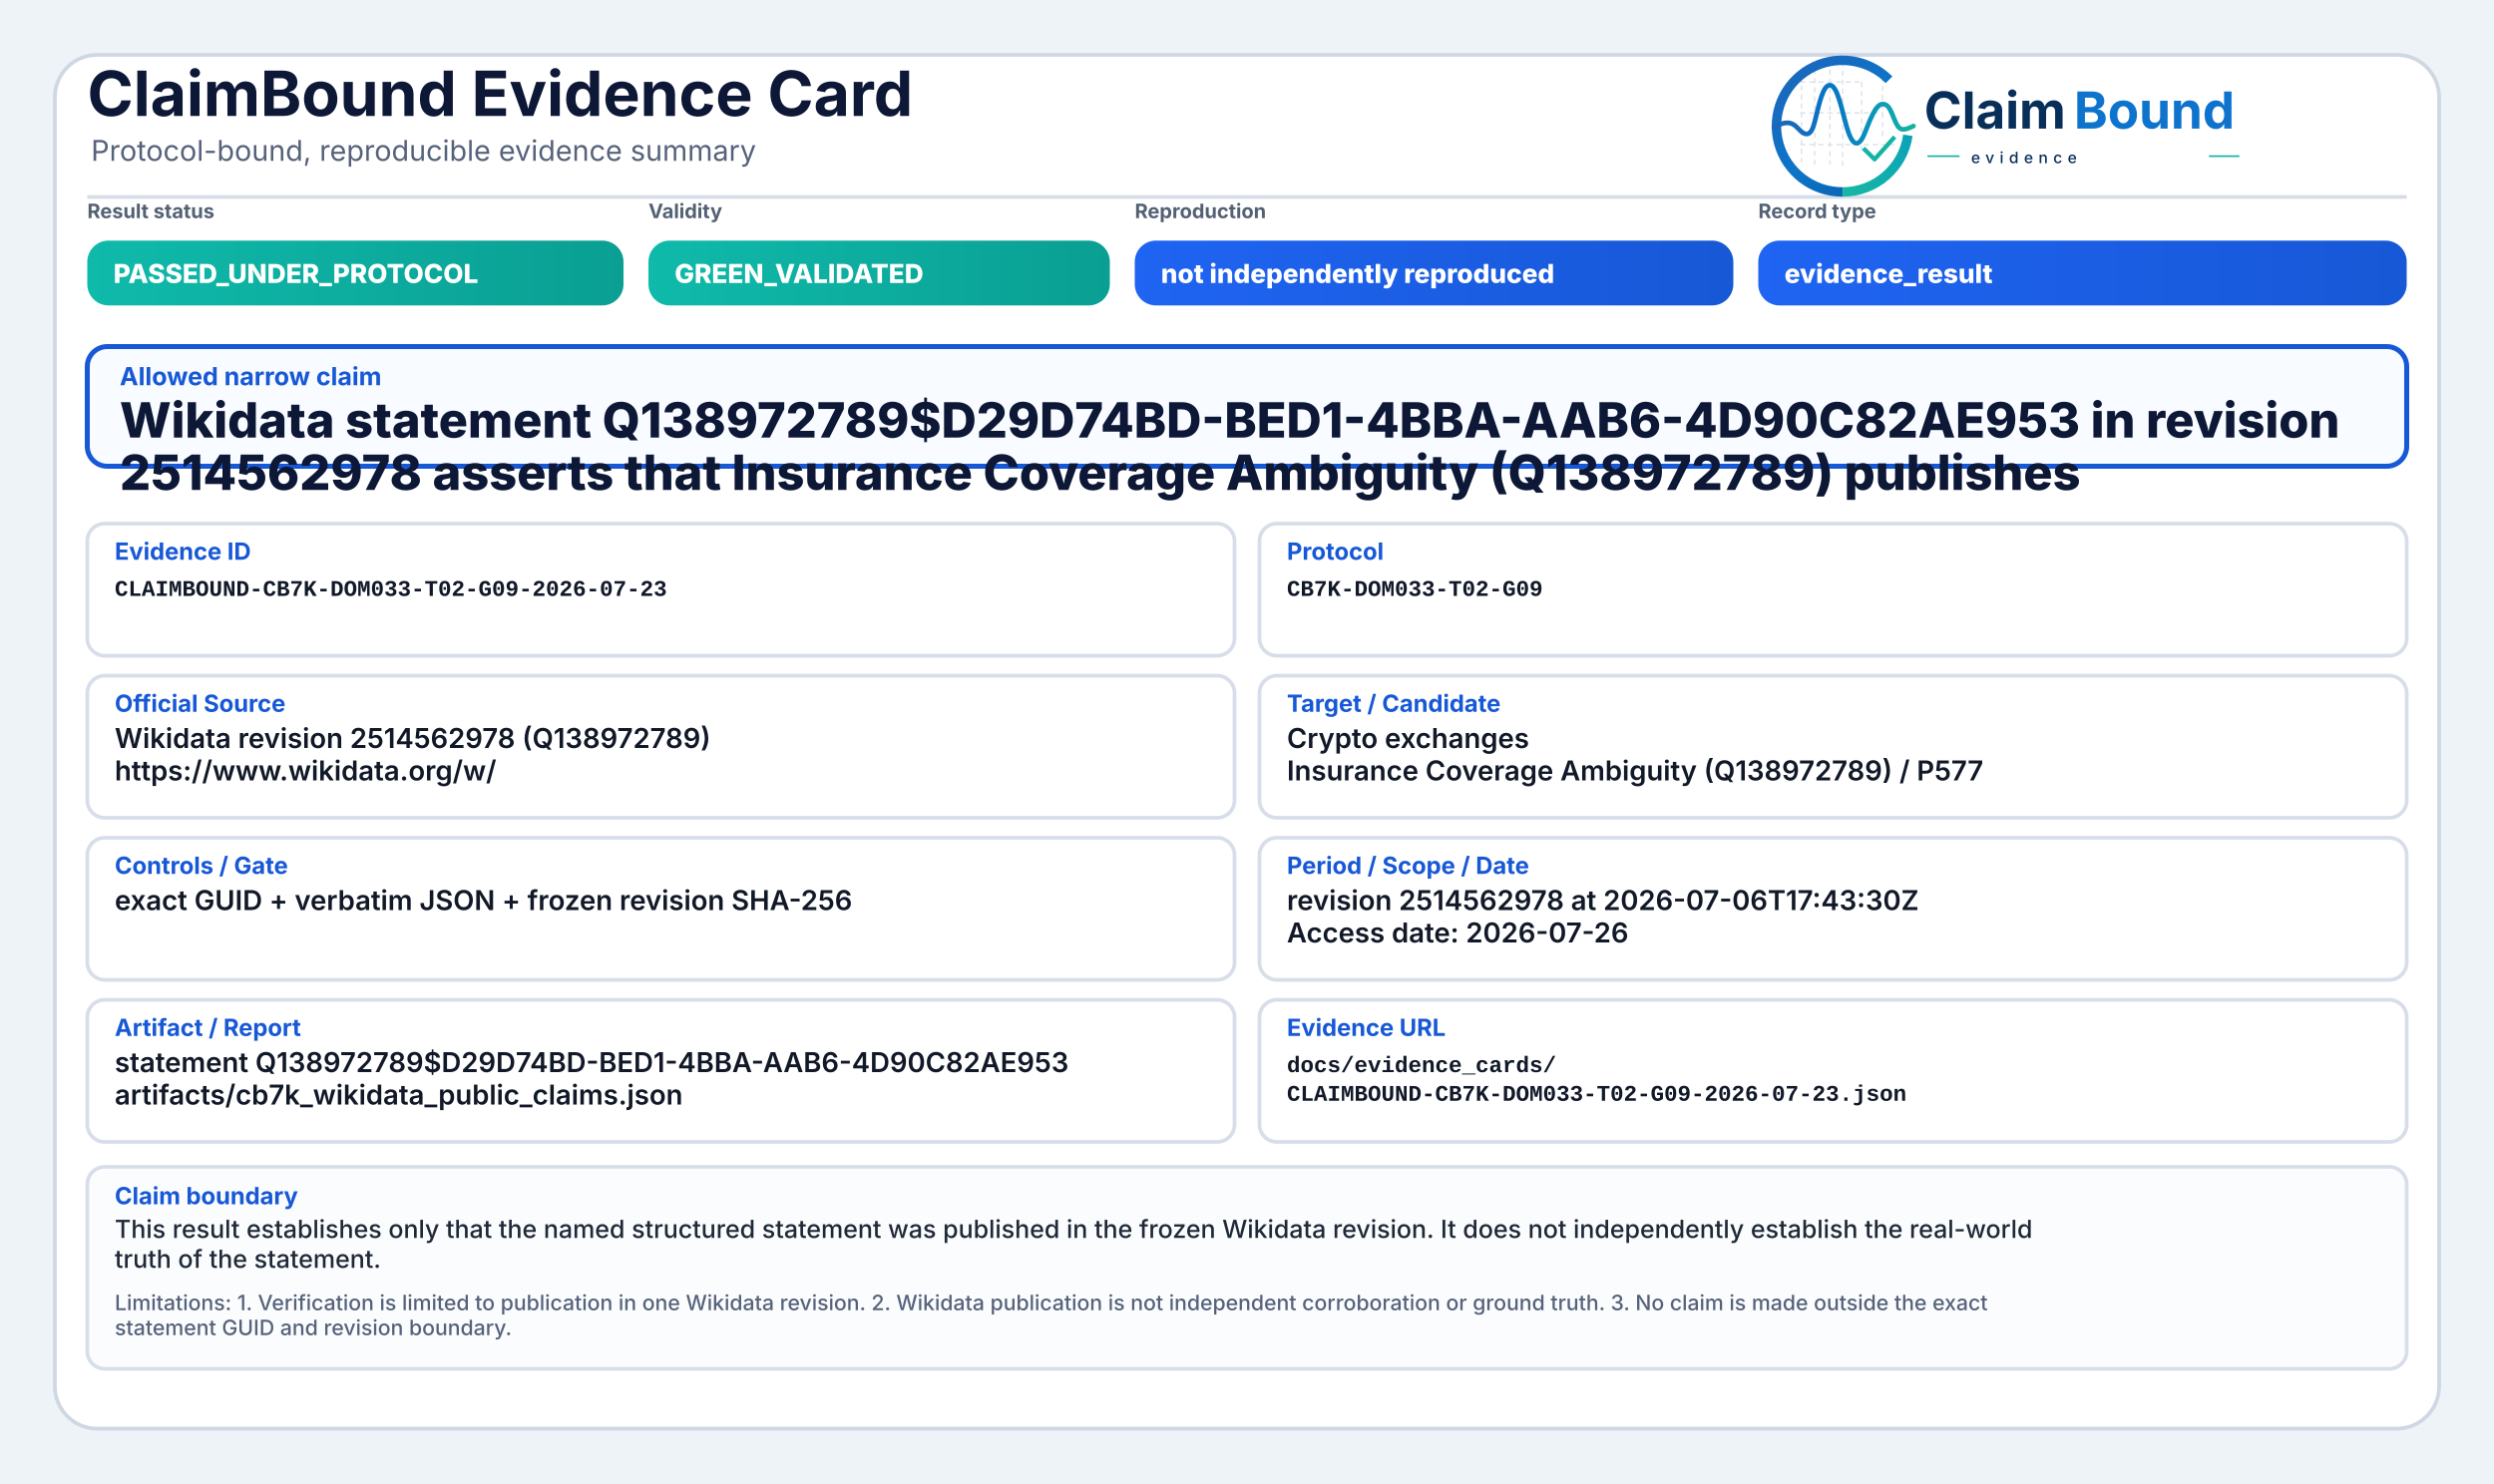
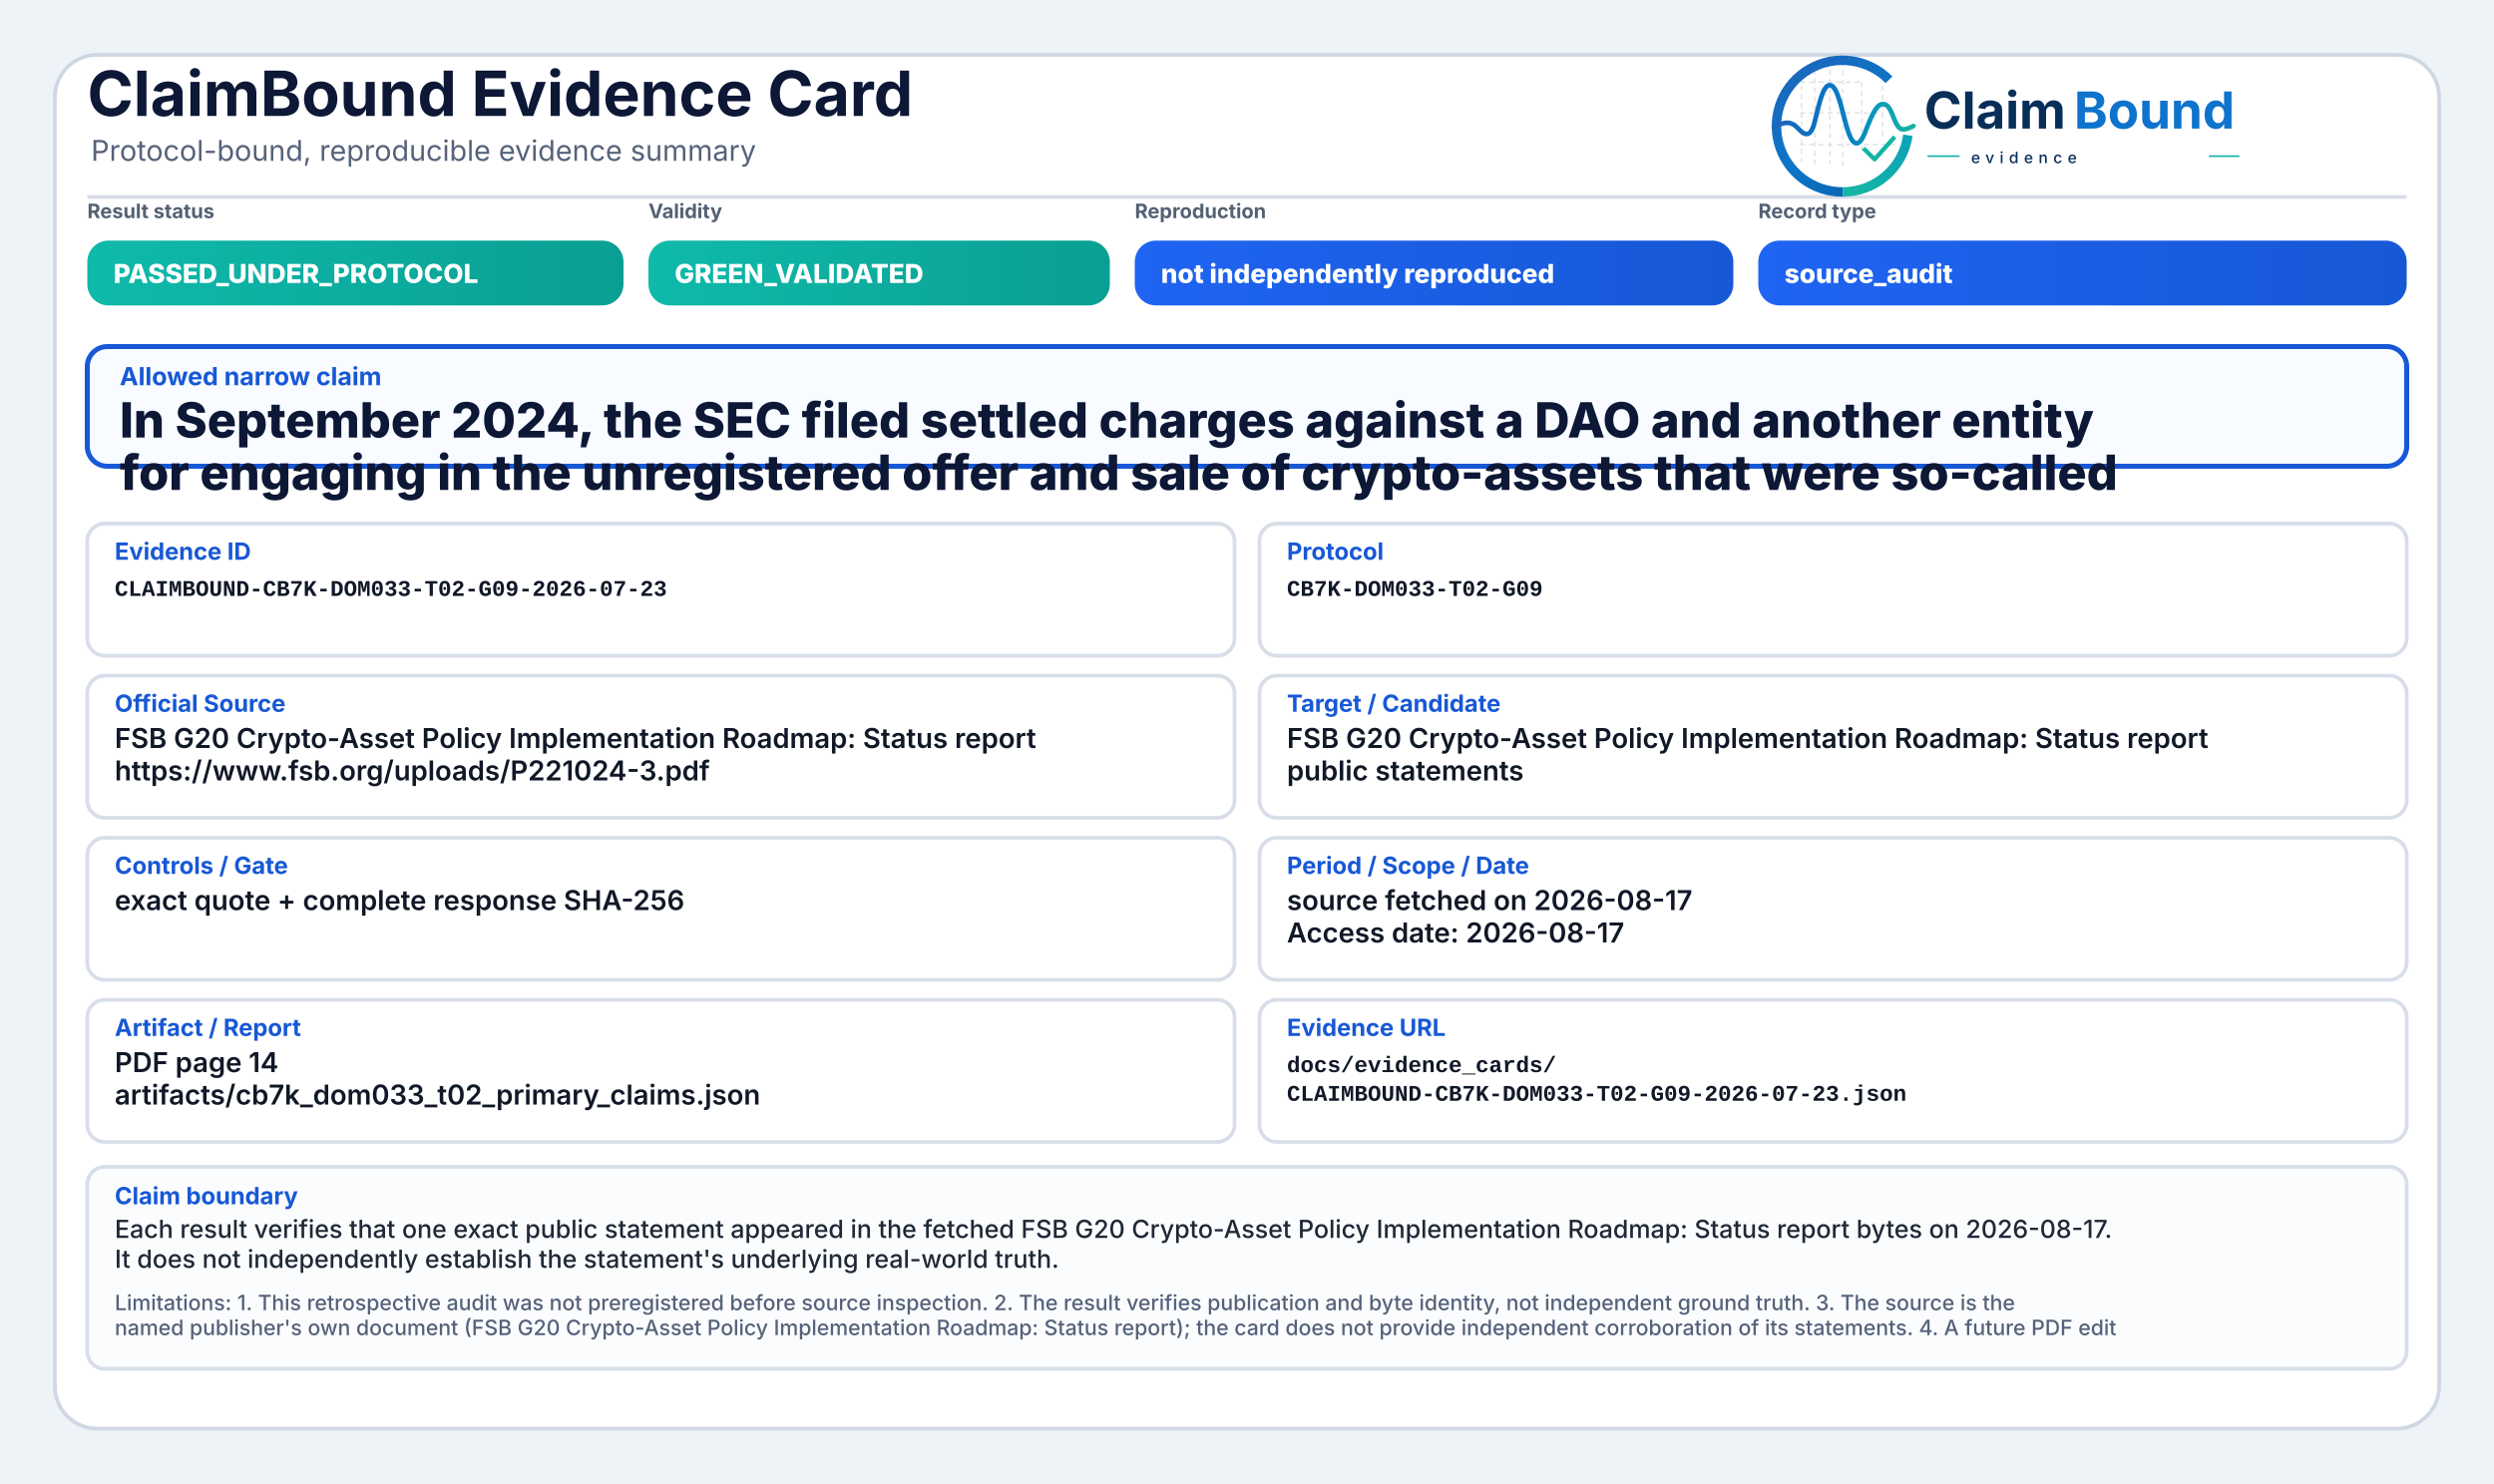
<svg xmlns="http://www.w3.org/2000/svg" width="2000" height="1190" viewBox="0 0 2000 1190" role="img" aria-label="ClaimBound Evidence Card">
  <defs>
    <linearGradient id="greenGrad" x1="0" y1="0" x2="1" y2="0">
      <stop offset="0%" stop-color="#0fbaaa" />
      <stop offset="100%" stop-color="#0a9f93" />
    </linearGradient>
    <linearGradient id="yellowGrad" x1="0" y1="0" x2="1" y2="0">
      <stop offset="0%" stop-color="#fbbf24" />
      <stop offset="100%" stop-color="#d97706" />
    </linearGradient>
    <linearGradient id="amberGrad" x1="0" y1="0" x2="1" y2="0">
      <stop offset="0%" stop-color="#f97316" />
      <stop offset="100%" stop-color="#c2410c" />
    </linearGradient>
    <linearGradient id="redGrad" x1="0" y1="0" x2="1" y2="0">
      <stop offset="0%" stop-color="#ef4444" />
      <stop offset="100%" stop-color="#b91c1c" />
    </linearGradient>
    <linearGradient id="grayGrad" x1="0" y1="0" x2="1" y2="0">
      <stop offset="0%" stop-color="#64748b" />
      <stop offset="100%" stop-color="#475569" />
    </linearGradient>
    <linearGradient id="blueGrad" x1="0" y1="0" x2="1" y2="0">
      <stop offset="0%" stop-color="#1f64f2" />
      <stop offset="100%" stop-color="#1758d6" />
    </linearGradient>
    <linearGradient id="logoRingBlue" x1="73" y1="453" x2="348" y2="793" gradientUnits="userSpaceOnUse">
      <stop offset="0" stop-color="#1E64BA" />
      <stop offset="0.55" stop-color="#0C75C8" />
      <stop offset="1" stop-color="#0A5FAB" />
    </linearGradient>
    <linearGradient id="logoRingTeal" x1="221" y1="792" x2="403" y2="594" gradientUnits="userSpaceOnUse">
      <stop offset="0" stop-color="#18B7A3" />
      <stop offset="1" stop-color="#089EBC" />
    </linearGradient>
    <linearGradient id="logoSignalGradient" x1="61" y1="628" x2="404" y2="628" gradientUnits="userSpaceOnUse">
      <stop offset="0" stop-color="#1E64BA" />
      <stop offset="0.43" stop-color="#0877C4" />
      <stop offset="0.72" stop-color="#0A97BB" />
      <stop offset="1" stop-color="#14B69E" />
    </linearGradient>
  </defs>
  <rect x="0" y="0" width="2000" height="1190" fill="#eef3f8" />
  <rect x="44" y="44" width="1912" height="1102" rx="34" fill="#ffffff" stroke="#cfd7e3" stroke-width="3" />
  <path d="M70 158 H1930" stroke="#d7dde7" stroke-width="3" />
  <text x="70" y="93" font-family="Inter, Segoe UI, Arial, sans-serif" font-size="50" font-weight="750" fill="#0d1736">ClaimBound Evidence Card</text>
  <text x="73" y="129" font-family="Inter, Segoe UI, Arial, sans-serif" font-size="23" font-weight="400" fill="#55627a">Protocol-bound, reproducible evidence summary</text>
  <g aria-label="ClaimBound evidence logo" transform="translate(1415,52) scale(0.33) translate(-40,-478)">
    <g stroke-linecap="butt" stroke-linejoin="round">
      <g stroke="#CBD3DC" stroke-width="3.2" stroke-linecap="round" stroke-dasharray="10 12" opacity="0.72">
        <path d="M130 507V714" />
        <path d="M162 490V719" />
        <path d="M199 491V719" />
        <path d="M230 471V726" />
        <path d="M276 521V690" />
        <path d="M327 508V650" />
        <path d="M128 520H277" />
        <path d="M128 595H327" />
        <path d="M128 672H355" />
      </g>
      <path d="M342.6 514.3A160 160 0 1 0 230 787" fill="none" stroke="url(#logoRingBlue)" stroke-width="23" />
      <path d="M230 787A160 160 0 0 0 388.4 649.3" fill="none" stroke="url(#logoRingTeal)" stroke-width="23" />
      <path d="M63 629.5C87 616.4 104.3 613.6 121.2 632.2C140.7 653.8 153.4 651.6 162.1 616.2C173.8 568.5 182.5 527.5 198.9 527.5C217.5 527.5 228.4 590.6 240.3 630.8C253.4 675.4 268.6 682.8 284.6 641.5C303.5 592.9 315.2 567.6 333.7 574.7C352.6 582 355.7 635.1 376.6 634.9C386.2 634.8 394 630.4 402 626.8" fill="none" stroke="url(#logoSignalGradient)" stroke-width="11.5" stroke-linecap="round" />
      <path d="M284 684.5L307.5 707.7L353 657" fill="none" stroke="#12B4A4" stroke-width="10.5" stroke-linecap="square" />
    </g>
    <text x="428" y="633" font-family="Inter, Segoe UI, Arial, sans-serif" font-size="124" font-weight="750" fill="#082F59" text-rendering="geometricPrecision">Claim</text>
    <text x="792" y="633" font-family="Inter, Segoe UI, Arial, sans-serif" font-size="124" font-weight="750" fill="#0E73CC" text-rendering="geometricPrecision">Bound</text>
    <line x1="436" y1="700" x2="514" y2="700" stroke="#11AFA9" stroke-width="4" />
    <text x="542" y="717" font-family="Inter, Segoe UI, Arial, sans-serif" font-size="38" font-weight="500" letter-spacing="13" fill="#082F59">evidence</text>
    <line x1="1120" y1="700" x2="1194" y2="700" stroke="#11AFA9" stroke-width="4" />
  </g>
  <text x="70" y="175" font-family="Inter, Segoe UI, Arial, sans-serif" font-size="16" font-weight="650" fill="#536174">Result status</text>
  <rect x="70" y="193" width="430" height="52" rx="17" fill="url(#greenGrad)" />
  <text x="91" y="227" font-family="Inter, Segoe UI, Arial, sans-serif" font-size="21" font-weight="800" fill="#ffffff">PASSED_UNDER_PROTOCOL</text>
  <text x="520" y="175" font-family="Inter, Segoe UI, Arial, sans-serif" font-size="16" font-weight="650" fill="#536174">Validity</text>
  <rect x="520" y="193" width="370" height="52" rx="17" fill="url(#greenGrad)" />
  <text x="541" y="227" font-family="Inter, Segoe UI, Arial, sans-serif" font-size="21" font-weight="800" fill="#ffffff">GREEN_VALIDATED</text>
  <text x="910" y="175" font-family="Inter, Segoe UI, Arial, sans-serif" font-size="16" font-weight="650" fill="#536174">Reproduction</text>
  <rect x="910" y="193" width="480" height="52" rx="17" fill="url(#blueGrad)" />
  <text x="931" y="227" font-family="Inter, Segoe UI, Arial, sans-serif" font-size="21" font-weight="800" fill="#ffffff">not independently reproduced</text>
  <text x="1410" y="175" font-family="Inter, Segoe UI, Arial, sans-serif" font-size="16" font-weight="650" fill="#536174">Record type</text>
  <rect x="1410" y="193" width="520" height="52" rx="17" fill="url(#blueGrad)" />
-   <text x="1431" y="227" font-family="Inter, Segoe UI, Arial, sans-serif" font-size="21" font-weight="800" fill="#ffffff">evidence_result</text>
+   <text x="1431" y="227" font-family="Inter, Segoe UI, Arial, sans-serif" font-size="21" font-weight="800" fill="#ffffff">source_audit</text>
  <rect x="70" y="278" width="1860" height="96" rx="16" fill="#f8fbff" stroke="#1758d6" stroke-width="4" />
  <text x="96" y="309" font-family="Inter, Segoe UI, Arial, sans-serif" font-size="20" font-weight="750" fill="#1758d6">Allowed narrow claim</text>
-   <text x="96" y="351" font-family="Inter, Segoe UI, Arial, sans-serif" font-size="39" font-weight="800" fill="#0d1736">Wikidata statement Q138972789$D29D74BD-BED1-4BBA-AAB6-4D90C82AE953 in revision</text>
-   <text x="96" y="393" font-family="Inter, Segoe UI, Arial, sans-serif" font-size="39" font-weight="800" fill="#0d1736">2514562978 asserts that Insurance Coverage Ambiguity (Q138972789) publishes</text>
+   <text x="96" y="351" font-family="Inter, Segoe UI, Arial, sans-serif" font-size="39" font-weight="800" fill="#0d1736">In September 2024, the SEC filed settled charges against a DAO and another entity</text>
+   <text x="96" y="393" font-family="Inter, Segoe UI, Arial, sans-serif" font-size="39" font-weight="800" fill="#0d1736">for engaging in the unregistered offer and sale of crypto-assets that were so-called</text>
  <rect x="70" y="420" width="920" height="106" rx="14" fill="#ffffff" stroke="#d8dee9" stroke-width="3" />
  <text x="92" y="449" font-family="Inter, Segoe UI, Arial, sans-serif" font-size="19" font-weight="750" fill="#1758d6">Evidence ID</text>
  <text x="92" y="478" font-family="SFMono-Regular, Consolas, Liberation Mono, monospace" font-size="18" font-weight="600" fill="#111827">CLAIMBOUND-CB7K-DOM033-T02-G09-2026-07-23</text>
  <rect x="1010" y="420" width="920" height="106" rx="14" fill="#ffffff" stroke="#d8dee9" stroke-width="3" />
  <text x="1032" y="449" font-family="Inter, Segoe UI, Arial, sans-serif" font-size="19" font-weight="750" fill="#1758d6">Protocol</text>
  <text x="1032" y="478" font-family="SFMono-Regular, Consolas, Liberation Mono, monospace" font-size="18" font-weight="600" fill="#111827">CB7K-DOM033-T02-G09</text>
  <rect x="70" y="542" width="920" height="114" rx="14" fill="#ffffff" stroke="#d8dee9" stroke-width="3" />
  <text x="92" y="571" font-family="Inter, Segoe UI, Arial, sans-serif" font-size="19" font-weight="750" fill="#1758d6">Official Source</text>
-   <text x="92" y="600" font-family="Inter, Segoe UI, Arial, sans-serif" font-size="22" font-weight="600" fill="#111827">Wikidata revision 2514562978 (Q138972789)</text>
-   <text x="92" y="626" font-family="Inter, Segoe UI, Arial, sans-serif" font-size="22" font-weight="600" fill="#111827">https://www.wikidata.org/w/</text>
+   <text x="92" y="600" font-family="Inter, Segoe UI, Arial, sans-serif" font-size="22" font-weight="600" fill="#111827">FSB G20 Crypto-Asset Policy Implementation Roadmap: Status report</text>
+   <text x="92" y="626" font-family="Inter, Segoe UI, Arial, sans-serif" font-size="22" font-weight="600" fill="#111827">https://www.fsb.org/uploads/P221024-3.pdf</text>
  <rect x="1010" y="542" width="920" height="114" rx="14" fill="#ffffff" stroke="#d8dee9" stroke-width="3" />
  <text x="1032" y="571" font-family="Inter, Segoe UI, Arial, sans-serif" font-size="19" font-weight="750" fill="#1758d6">Target / Candidate</text>
-   <text x="1032" y="600" font-family="Inter, Segoe UI, Arial, sans-serif" font-size="22" font-weight="600" fill="#111827">Crypto exchanges</text>
-   <text x="1032" y="626" font-family="Inter, Segoe UI, Arial, sans-serif" font-size="22" font-weight="600" fill="#111827">Insurance Coverage Ambiguity (Q138972789) / P577</text>
+   <text x="1032" y="600" font-family="Inter, Segoe UI, Arial, sans-serif" font-size="22" font-weight="600" fill="#111827">FSB G20 Crypto-Asset Policy Implementation Roadmap: Status report</text>
+   <text x="1032" y="626" font-family="Inter, Segoe UI, Arial, sans-serif" font-size="22" font-weight="600" fill="#111827">public statements</text>
  <rect x="70" y="672" width="920" height="114" rx="14" fill="#ffffff" stroke="#d8dee9" stroke-width="3" />
  <text x="92" y="701" font-family="Inter, Segoe UI, Arial, sans-serif" font-size="19" font-weight="750" fill="#1758d6">Controls / Gate</text>
-   <text x="92" y="730" font-family="Inter, Segoe UI, Arial, sans-serif" font-size="22" font-weight="600" fill="#111827">exact GUID + verbatim JSON + frozen revision SHA-256</text>
+   <text x="92" y="730" font-family="Inter, Segoe UI, Arial, sans-serif" font-size="22" font-weight="600" fill="#111827">exact quote + complete response SHA-256</text>
  <rect x="1010" y="672" width="920" height="114" rx="14" fill="#ffffff" stroke="#d8dee9" stroke-width="3" />
  <text x="1032" y="701" font-family="Inter, Segoe UI, Arial, sans-serif" font-size="19" font-weight="750" fill="#1758d6">Period / Scope / Date</text>
-   <text x="1032" y="730" font-family="Inter, Segoe UI, Arial, sans-serif" font-size="22" font-weight="600" fill="#111827">revision 2514562978 at 2026-07-06T17:43:30Z</text>
-   <text x="1032" y="756" font-family="Inter, Segoe UI, Arial, sans-serif" font-size="22" font-weight="600" fill="#111827">Access date: 2026-07-26</text>
+   <text x="1032" y="730" font-family="Inter, Segoe UI, Arial, sans-serif" font-size="22" font-weight="600" fill="#111827">source fetched on 2026-08-17</text>
+   <text x="1032" y="756" font-family="Inter, Segoe UI, Arial, sans-serif" font-size="22" font-weight="600" fill="#111827">Access date: 2026-08-17</text>
  <rect x="70" y="802" width="920" height="114" rx="14" fill="#ffffff" stroke="#d8dee9" stroke-width="3" />
  <text x="92" y="831" font-family="Inter, Segoe UI, Arial, sans-serif" font-size="19" font-weight="750" fill="#1758d6">Artifact / Report</text>
-   <text x="92" y="860" font-family="Inter, Segoe UI, Arial, sans-serif" font-size="22" font-weight="600" fill="#111827">statement Q138972789$D29D74BD-BED1-4BBA-AAB6-4D90C82AE953</text>
-   <text x="92" y="886" font-family="Inter, Segoe UI, Arial, sans-serif" font-size="22" font-weight="600" fill="#111827">artifacts/cb7k_wikidata_public_claims.json</text>
+   <text x="92" y="860" font-family="Inter, Segoe UI, Arial, sans-serif" font-size="22" font-weight="600" fill="#111827">PDF page 14</text>
+   <text x="92" y="886" font-family="Inter, Segoe UI, Arial, sans-serif" font-size="22" font-weight="600" fill="#111827">artifacts/cb7k_dom033_t02_primary_claims.json</text>
  <rect x="1010" y="802" width="920" height="114" rx="14" fill="#ffffff" stroke="#d8dee9" stroke-width="3" />
  <text x="1032" y="831" font-family="Inter, Segoe UI, Arial, sans-serif" font-size="19" font-weight="750" fill="#1758d6">Evidence URL</text>
  <text x="1032" y="860" font-family="SFMono-Regular, Consolas, Liberation Mono, monospace" font-size="18" font-weight="600" fill="#111827">docs/evidence_cards/</text>
  <text x="1032" y="883" font-family="SFMono-Regular, Consolas, Liberation Mono, monospace" font-size="18" font-weight="600" fill="#111827">CLAIMBOUND-CB7K-DOM033-T02-G09-2026-07-23.json</text>
  <rect x="70" y="936" width="1860" height="162" rx="14" fill="#fbfcfe" stroke="#d8dee9" stroke-width="3" />
  <text x="92" y="966" font-family="Inter, Segoe UI, Arial, sans-serif" font-size="19" font-weight="750" fill="#1758d6">Claim boundary</text>
-   <text x="92" y="993" font-family="Inter, Segoe UI, Arial, sans-serif" font-size="20" font-weight="500" fill="#1f2937">This result establishes only that the named structured statement was published in the frozen Wikidata revision. It does not independently establish the real-world</text>
-   <text x="92" y="1017" font-family="Inter, Segoe UI, Arial, sans-serif" font-size="20" font-weight="500" fill="#1f2937">truth of the statement.</text>
-   <text x="92" y="1051" font-family="Inter, Segoe UI, Arial, sans-serif" font-size="17" font-weight="500" fill="#55627a">Limitations: 1. Verification is limited to publication in one Wikidata revision. 2. Wikidata publication is not independent corroboration or ground truth. 3. No claim is made outside the exact</text>
-   <text x="92" y="1071" font-family="Inter, Segoe UI, Arial, sans-serif" font-size="17" font-weight="500" fill="#55627a">statement GUID and revision boundary.</text>
+   <text x="92" y="993" font-family="Inter, Segoe UI, Arial, sans-serif" font-size="20" font-weight="500" fill="#1f2937">Each result verifies that one exact public statement appeared in the fetched FSB G20 Crypto-Asset Policy Implementation Roadmap: Status report bytes on 2026-08-17.</text>
+   <text x="92" y="1017" font-family="Inter, Segoe UI, Arial, sans-serif" font-size="20" font-weight="500" fill="#1f2937">It does not independently establish the statement's underlying real-world truth.</text>
+   <text x="92" y="1051" font-family="Inter, Segoe UI, Arial, sans-serif" font-size="17" font-weight="500" fill="#55627a">Limitations: 1. This retrospective audit was not preregistered before source inspection. 2. The result verifies publication and byte identity, not independent ground truth. 3. The source is the</text>
+   <text x="92" y="1071" font-family="Inter, Segoe UI, Arial, sans-serif" font-size="17" font-weight="500" fill="#55627a">named publisher's own document (FSB G20 Crypto-Asset Policy Implementation Roadmap: Status report); the card does not provide independent corroboration of its statements. 4. A future PDF edit</text>
</svg>
